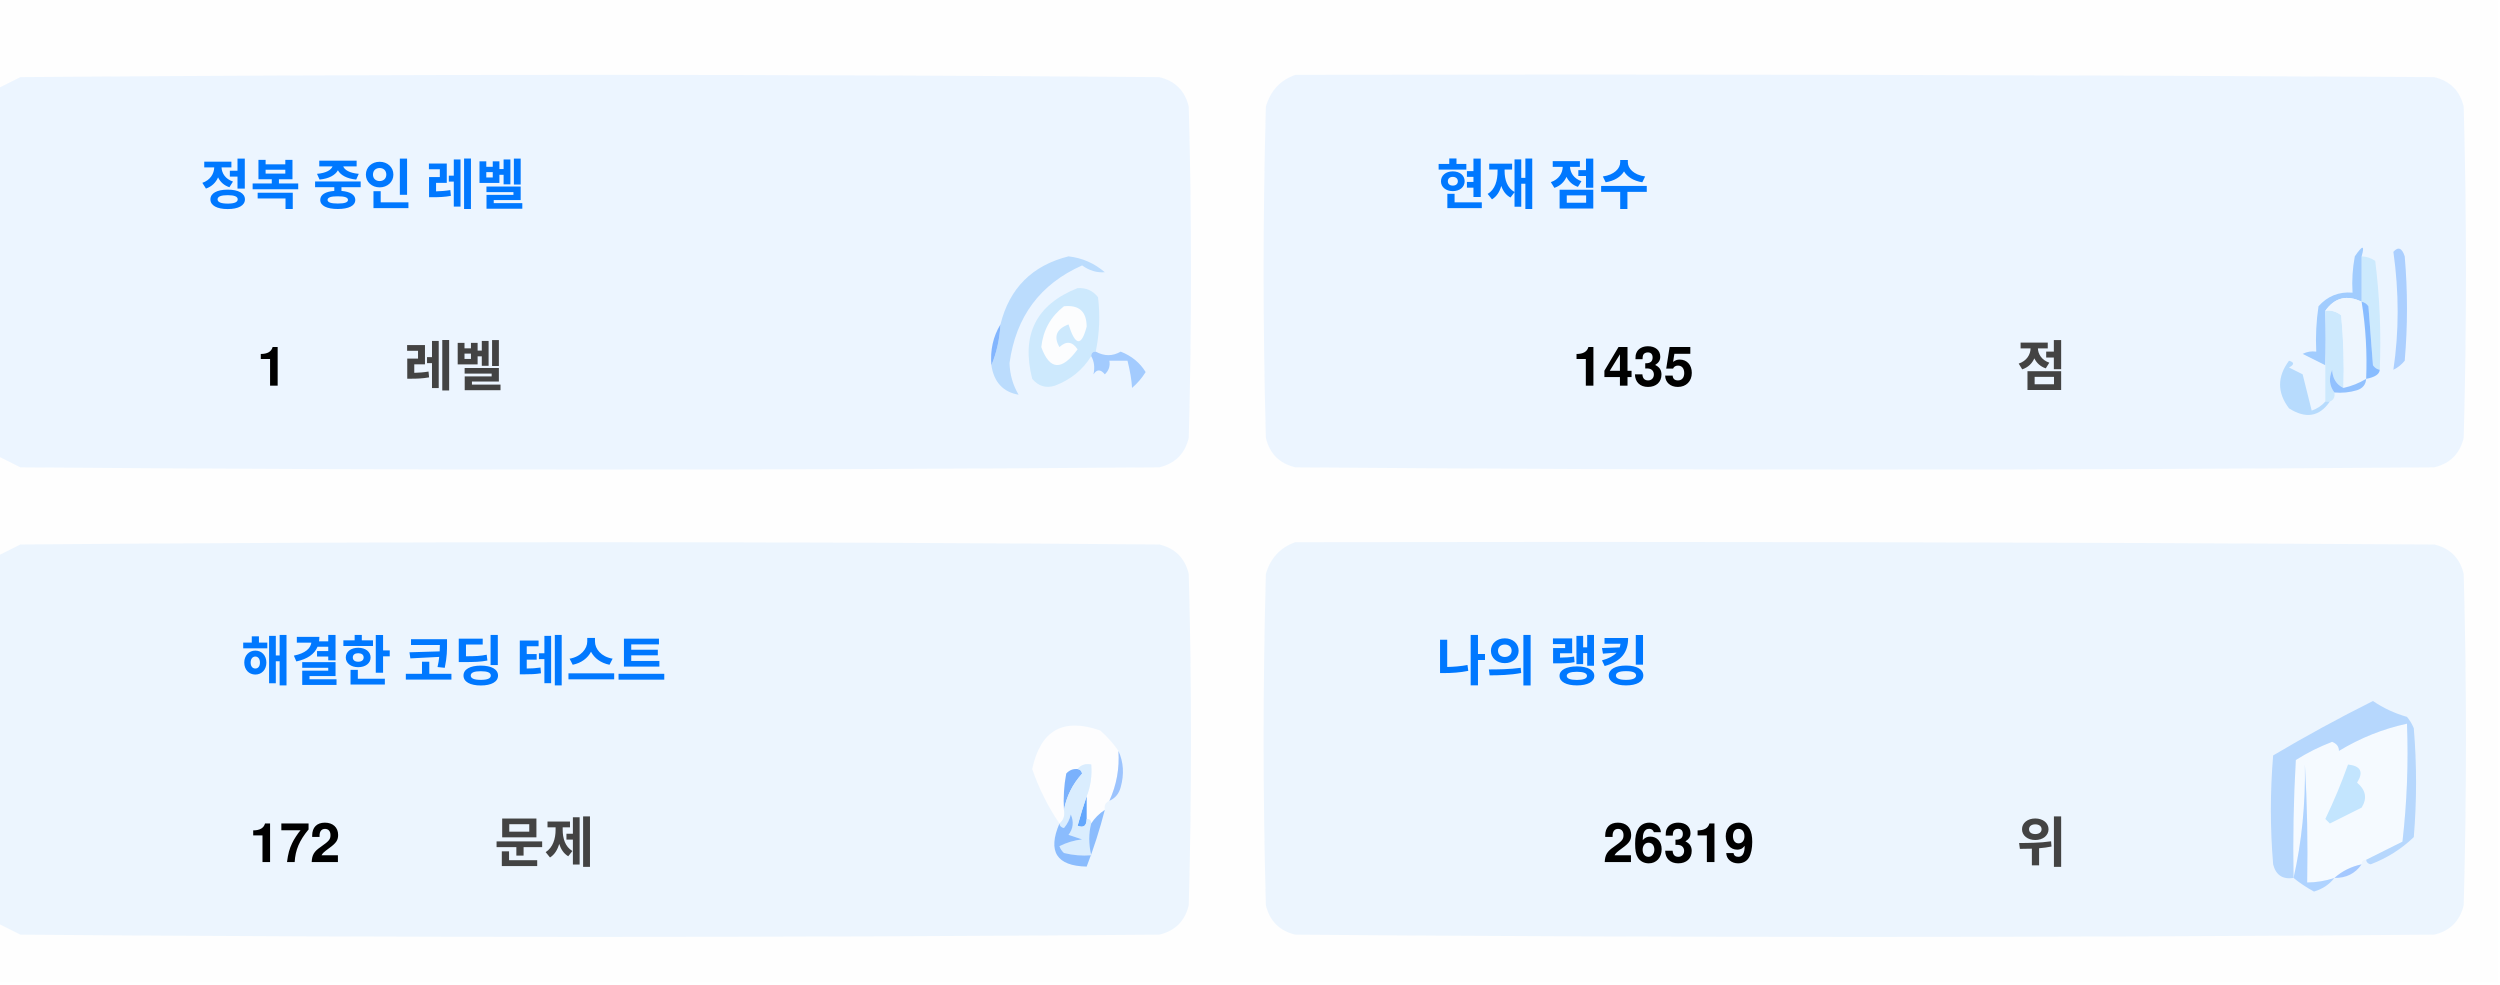
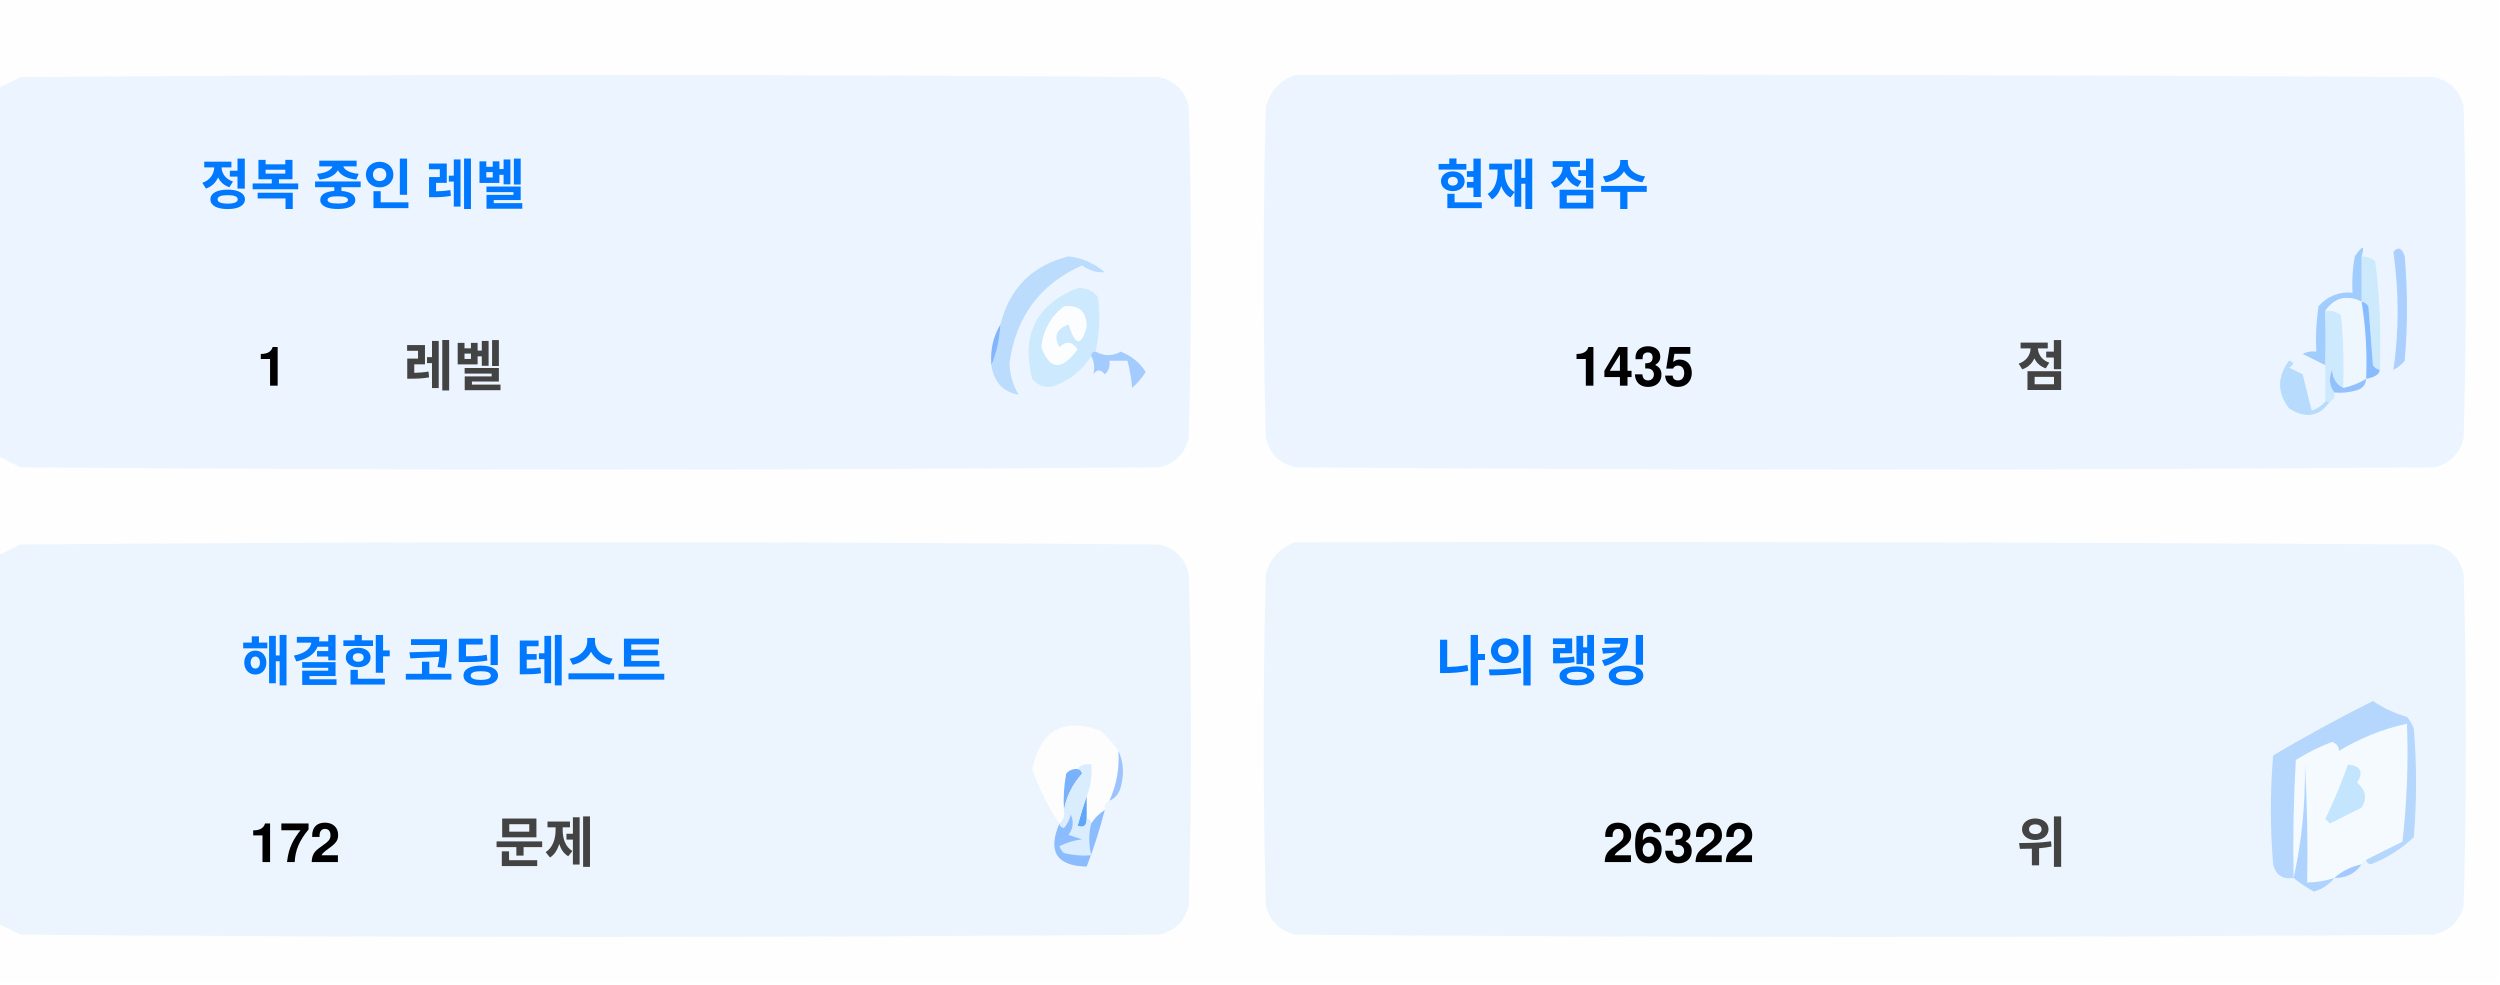
<svg xmlns="http://www.w3.org/2000/svg" version="1.1" width="551px" height="217px" style="shape-rendering:geometricPrecision; text-rendering:geometricPrecision; image-rendering:optimizeQuality; fill-rule:evenodd; clip-rule:evenodd">
  <style>.title {fill: #434343;font-size: 1rem;line-height: 1.5rem;font-weight: bold;font-family: -apple-system, BlinkMacSystemFont, Segoe UI, Helvetica, Arial, sans-serif, Apple Color Emoji, Segoe UI Emoji;}.desc {fill: #434343;font-size: 2.5rem;font-weight: bold;line-height: 1.5rem;font-family: -apple-system, BlinkMacSystemFont, Segoe UI, Helvetica, Arial, sans-serif, Apple Color Emoji, Segoe UI Emoji;}.desc-2 {fill: #434343;font-size: 1rem;font-weight: bold;line-height: 1.5rem;font-family: -apple-system, BlinkMacSystemFont, Segoe UI, Helvetica, Arial, sans-serif, Apple Color Emoji, Segoe UI Emoji;}.text, .desc {animation: twinkling 4s ease-in-out infinite;}@keyframes twinkling {40% { opacity: 1; }50% { opacity: 0.5; }60% { opacity: 1; }70% { opacity: 0.5; }80% { opacity: 1; }}</style>
  <g>
    <path style="opacity:1" fill="#fefefe" d="M -0.5,-0.5 C 183.167,-0.5 366.833,-0.5 550.5,-0.5C 550.5,71.833 550.5,144.167 550.5,216.5C 366.833,216.5 183.167,216.5 -0.5,216.5C -0.5,212.167 -0.5,207.833 -0.5,203.5C 1.14,204.32 2.807,205.153 4.5,206C 88.167,206.667 171.833,206.667 255.5,206C 259,205.167 261.167,203 262,199.5C 262.667,175.167 262.667,150.833 262,126.5C 261.167,123 259,120.833 255.5,120C 171.833,119.333 88.167,119.333 4.5,120C 2.807,120.847 1.14,121.68 -0.5,122.5C -0.5,115.167 -0.5,107.833 -0.5,100.5C 1.14,101.32 2.807,102.153 4.5,103C 88.167,103.667 171.833,103.667 255.5,103C 259,102.167 261.167,100 262,96.5C 262.667,72.167 262.667,47.833 262,23.5C 261.167,20 259,17.833 255.5,17C 171.833,16.333 88.167,16.333 4.5,17C 2.807,17.847 1.14,18.68 -0.5,19.5C -0.5,12.833 -0.5,6.167 -0.5,-0.5 Z" />
  </g>
  <g>
    <path style="opacity:1" fill="#ecf5ff" d="M -0.5,100.5 C -0.5,73.5 -0.5,46.5 -0.5,19.5C 1.14,18.68 2.807,17.847 4.5,17C 88.167,16.333 171.833,16.333 255.5,17C 259,17.833 261.167,20 262,23.5C 262.667,47.833 262.667,72.167 262,96.5C 261.167,100 259,102.167 255.5,103C 171.833,103.667 88.167,103.667 4.5,103C 2.807,102.153 1.14,101.32 -0.5,100.5 Z" />
  </g>
  <g>
    <path style="opacity:1" fill="#ecf5ff" d="M 285.5,16.5 C 369.167,16.333 452.834,16.5 536.5,17C 540,17.833 542.167,20 543,23.5C 543.667,47.833 543.667,72.167 543,96.5C 542.167,100 540,102.167 536.5,103C 452.833,103.667 369.167,103.667 285.5,103C 282,102.167 279.833,100 279,96.5C 278.333,72.167 278.333,47.833 279,23.5C 280.018,19.985 282.185,17.652 285.5,16.5 Z" />
  </g>
  <g>
    <path style="opacity:1" fill="#cdeafd" d="M 520.5,56.5 C 521.583,56.539 522.583,56.873 523.5,57.5C 524.498,65.472 524.831,73.472 524.5,81.5C 523.883,81.389 523.383,81.056 523,80.5C 522.667,76.167 522.333,71.833 522,67.5C 521.617,66.944 521.117,66.611 520.5,66.5C 520.5,63.167 520.5,59.833 520.5,56.5 Z" />
  </g>
  <g>
    <path style="opacity:1" fill="#abcfff" d="M 527.5,55.5 C 528.566,54.308 529.399,54.641 530,56.5C 530.667,64.167 530.667,71.833 530,79.5C 529.311,80.357 528.478,81.023 527.5,81.5C 528.758,73.08 528.758,64.414 527.5,55.5 Z" />
  </g>
  <g>
    <path style="opacity:1" fill="#bbdcfd" d="M 218.5,80.5 C 219.657,77.727 220.324,74.727 220.5,71.5C 222.49,63.51 227.49,58.51 235.5,56.5C 238.528,56.847 241.194,58.014 243.5,60C 241.744,60.141 240.078,59.641 238.5,58.5C 229.247,62.607 223.914,69.773 222.5,80C 222.565,82.526 223.232,84.859 224.5,87C 221.07,86.397 219.07,84.231 218.5,80.5 Z" />
  </g>
  <g>
    <path style="opacity:1" fill="#cde9fd" d="M 241.5,77.5 C 240.833,77.5 240.5,77.833 240.5,78.5C 238.628,81.529 235.961,83.695 232.5,85C 230.536,85.624 228.869,85.124 227.5,83.5C 225.021,73.791 228.354,67.124 237.5,63.5C 239.374,63.39 240.874,64.056 242,65.5C 242.497,69.524 242.331,73.524 241.5,77.5 Z" />
  </g>
  <g>
    <path style="opacity:1" fill="#fcfdfe" d="M 234.5,67.5 C 237.826,67.162 239.493,68.662 239.5,72C 238.334,76.434 237,76.267 235.5,71.5C 232.832,72.515 232.166,74.182 233.5,76.5C 235.017,75.089 236.351,75.256 237.5,77C 234.006,81.771 231.34,81.605 229.5,76.5C 229.904,72.771 231.571,69.771 234.5,67.5 Z" />
  </g>
  <g>
    <path style="opacity:1" fill="#a1ccfe" d="M 520.5,56.5 C 520.5,59.833 520.5,63.167 520.5,66.5C 517.238,64.922 514.572,65.589 512.5,68.5C 512.617,72.81 512.617,76.81 512.5,80.5C 510.86,79.68 509.193,78.847 507.5,78C 508.448,77.517 509.448,77.35 510.5,77.5C 510.335,74.15 510.502,70.817 511,67.5C 512.995,65.253 515.495,64.253 518.5,64.5C 518.336,61.813 518.503,59.146 519,56.5C 520.731,53.969 521.231,53.969 520.5,56.5 Z" />
  </g>
  <g>
    <path style="opacity:1" fill="#cde9fd" d="M 512.5,68.5 C 513.822,68.33 514.989,68.663 516,69.5C 516.499,74.823 516.666,80.156 516.5,85.5C 514.955,84.77 514.122,83.437 514,81.5C 513.22,83.387 513.387,85.054 514.5,86.5C 514.672,87.492 514.338,88.158 513.5,88.5C 513.167,88.5 512.833,88.5 512.5,88.5C 512.5,85.833 512.5,83.167 512.5,80.5C 512.617,76.81 512.617,72.81 512.5,68.5 Z" />
  </g>
  <g>
    <path style="opacity:1" fill="#eef6fe" d="M 520.5,66.5 C 521.407,72.106 521.74,77.773 521.5,83.5C 519.95,84.441 518.284,85.108 516.5,85.5C 516.666,80.156 516.499,74.823 516,69.5C 514.989,68.663 513.822,68.33 512.5,68.5C 514.572,65.589 517.238,64.922 520.5,66.5 Z" />
  </g>
  <g>
    <path style="opacity:1" fill="#88bcff" d="M 520.5,66.5 C 521.117,66.611 521.617,66.944 522,67.5C 522.333,71.833 522.667,76.167 523,80.5C 523.383,81.056 523.883,81.389 524.5,81.5C 524.445,82.469 523.445,83.136 521.5,83.5C 521.74,77.773 521.407,72.106 520.5,66.5 Z" />
  </g>
  <g>
    <path style="opacity:1" fill="#82b5fe" d="M 220.5,71.5 C 220.324,74.727 219.657,77.727 218.5,80.5C 218.215,77.171 218.882,74.171 220.5,71.5 Z" />
  </g>
  <g>
    <path style="opacity:1" fill="#a3cbfe" d="M 240.5,78.5 C 240.5,77.833 240.833,77.5 241.5,77.5C 243.391,78.536 245.224,78.536 247,77.5C 249.391,78.429 251.225,79.929 252.5,82C 251.681,83.319 250.681,84.486 249.5,85.5C 249.409,83.777 249.075,81.777 248.5,79.5C 247.167,79.5 245.833,79.5 244.5,79.5C 244.719,80.675 244.386,81.675 243.5,82.5C 242.575,81.359 241.741,81.359 241,82.5C 241.331,80.981 241.164,79.648 240.5,78.5 Z" />
  </g>
  <g>
    <path style="opacity:1" fill="#b7dbfd" d="M 512.5,88.5 C 512.833,88.5 513.167,88.5 513.5,88.5C 511.199,91.857 508.199,92.357 504.5,90C 501.872,86.535 501.872,83.035 504.5,79.5C 505.696,79.846 505.696,80.346 504.5,81C 505.5,81.5 506.5,82 507.5,82.5C 508.167,85.167 508.833,87.833 509.5,90.5C 510.739,90.058 511.739,89.391 512.5,88.5 Z" />
  </g>
  <g>
    <path style="opacity:1" fill="#92c1fe" d="M 516.5,85.5 C 518.284,85.108 519.95,84.441 521.5,83.5C 521.423,84.75 520.756,85.583 519.5,86C 517.866,86.493 516.199,86.66 514.5,86.5C 513.387,85.054 513.22,83.387 514,81.5C 514.122,83.437 514.955,84.77 516.5,85.5 Z" />
  </g>
  <g>
    <path style="opacity:1" fill="#ecf5fe" d="M -0.5,203.5 C -0.5,176.5 -0.5,149.5 -0.5,122.5C 1.14,121.68 2.807,120.847 4.5,120C 88.167,119.333 171.833,119.333 255.5,120C 259,120.833 261.167,123 262,126.5C 262.667,150.833 262.667,175.167 262,199.5C 261.167,203 259,205.167 255.5,206C 171.833,206.667 88.167,206.667 4.5,206C 2.807,205.153 1.14,204.32 -0.5,203.5 Z" />
  </g>
  <g>
    <path style="opacity:1" fill="#ecf5fe" d="M 285.5,119.5 C 369.167,119.333 452.834,119.5 536.5,120C 540,120.833 542.167,123 543,126.5C 543.667,150.833 543.667,175.167 543,199.5C 542.167,203 540,205.167 536.5,206C 452.833,206.667 369.167,206.667 285.5,206C 282,205.167 279.833,203 279,199.5C 278.333,175.167 278.333,150.833 279,126.5C 280.018,122.985 282.185,120.652 285.5,119.5 Z" />
  </g>
  <g>
    <path style="opacity:1" fill="#fdfdfe" d="M 246.5,165.5 C 246.758,169.367 246.092,173.034 244.5,176.5C 243.662,176.842 243.328,177.508 243.5,178.5C 242.272,179.306 241.272,180.306 240.5,181.5C 240.5,180.833 240.167,180.5 239.5,180.5C 239.5,178.833 239.5,177.167 239.5,175.5C 240.369,173.283 240.702,170.95 240.5,168.5C 239.209,168.263 238.209,168.596 237.5,169.5C 236.504,169.414 235.671,169.748 235,170.5C 234.503,173.146 234.336,175.813 234.5,178.5C 234.737,179.791 234.404,180.791 233.5,181.5C 230.986,177.806 228.986,173.806 227.5,169.5C 229.309,160.957 234.309,158.124 242.5,161C 244.07,162.397 245.404,163.897 246.5,165.5 Z" />
  </g>
  <g>
    <path style="opacity:1" fill="#f5faff" d="M 521.5,189.5 C 520.833,189.5 520.5,189.833 520.5,190.5C 518.181,190.992 516.181,191.992 514.5,193.5C 512.565,194.15 510.565,194.483 508.5,194.5C 508.666,185.827 508.5,177.16 508,168.5C 508.141,177.227 507.308,185.56 505.5,193.5C 505.334,184.827 505.5,176.16 506,167.5C 508.527,165.903 511.194,164.57 514,163.5C 515.011,163.892 515.511,164.559 515.5,165.5C 520.21,162.641 525.21,160.641 530.5,159.5C 530.831,168.192 530.498,176.859 529.5,185.5C 526.807,186.847 524.14,188.18 521.5,189.5 Z" />
  </g>
  <g>
    <path style="opacity:1" fill="#b6d7fd" d="M 521.5,189.5 C 524.14,188.18 526.807,186.847 529.5,185.5C 530.498,176.859 530.831,168.192 530.5,159.5C 525.21,160.641 520.21,162.641 515.5,165.5C 515.511,164.559 515.011,163.892 514,163.5C 511.194,164.57 508.527,165.903 506,167.5C 505.5,176.16 505.334,184.827 505.5,193.5C 503.089,193.863 501.589,192.863 501,190.5C 500.333,182.5 500.333,174.5 501,166.5C 508.173,162.246 515.507,158.246 523,154.5C 525.304,156.068 527.804,157.235 530.5,158C 531.126,158.75 531.626,159.584 532,160.5C 532.667,168.5 532.667,176.5 532,184.5C 529.292,187.111 526.125,189.111 522.5,190.5C 521.893,190.376 521.56,190.043 521.5,189.5 Z" />
  </g>
  <g>
    <path style="opacity:1" fill="#c3e5fe" d="M 517.5,168.5 C 520.317,168.801 520.984,170.134 519.5,172.5C 521.439,174.122 521.772,175.956 520.5,178C 518.167,179.167 515.833,180.333 513.5,181.5C 513.167,181.167 512.833,180.833 512.5,180.5C 514.414,176.515 516.081,172.515 517.5,168.5 Z" />
  </g>
  <g>
    <path style="opacity:1" fill="#7ab1fc" d="M 237.5,169.5 C 238.043,169.56 238.376,169.893 238.5,170.5C 236.395,172.836 235.062,175.503 234.5,178.5C 234.336,175.813 234.503,173.146 235,170.5C 235.671,169.748 236.504,169.414 237.5,169.5 Z" />
  </g>
  <g>
    <path style="opacity:1" fill="#afd3ff" d="M 514.5,193.5 C 513.378,194.947 511.878,195.947 510,196.5C 508.348,195.601 506.848,194.601 505.5,193.5C 507.308,185.56 508.141,177.227 508,168.5C 508.5,177.16 508.666,185.827 508.5,194.5C 510.565,194.483 512.565,194.15 514.5,193.5 Z" />
  </g>
  <g>
    <path style="opacity:1" fill="#9cc3fd" d="M 246.5,165.5 C 247.634,167.966 247.801,170.633 247,173.5C 246.623,174.942 245.79,175.942 244.5,176.5C 246.092,173.034 246.758,169.367 246.5,165.5 Z" />
  </g>
  <g>
    <path style="opacity:1" fill="#62a6fc" d="M 239.5,175.5 C 239.5,177.167 239.5,178.833 239.5,180.5C 239.483,182.028 238.816,182.528 237.5,182C 238.117,179.723 238.784,177.556 239.5,175.5 Z" />
  </g>
  <g>
    <path style="opacity:1" fill="#daedfe" d="M 237.5,169.5 C 238.209,168.596 239.209,168.263 240.5,168.5C 240.702,170.95 240.369,173.283 239.5,175.5C 238.784,177.556 238.117,179.723 237.5,182C 238.816,182.528 239.483,182.028 239.5,180.5C 240.167,180.5 240.5,180.833 240.5,181.5C 239.918,183.669 239.918,186.002 240.5,188.5C 238.473,188.662 236.473,188.495 234.5,188C 234.043,187.586 233.709,187.086 233.5,186.5C 235.078,185.702 236.744,185.202 238.5,185C 237.5,184.667 236.5,184.333 235.5,184C 236.554,182.612 236.72,181.112 236,179.5C 235.751,180.624 235.251,181.624 234.5,182.5C 233.893,182.376 233.56,182.043 233.5,181.5C 234.404,180.791 234.737,179.791 234.5,178.5C 235.062,175.503 236.395,172.836 238.5,170.5C 238.376,169.893 238.043,169.56 237.5,169.5 Z" />
  </g>
  <g>
    <path style="opacity:1" fill="#8bbcfd" d="M 243.5,178.5 C 242.395,182.803 241.062,186.969 239.5,191C 232.857,190.847 230.857,187.68 233.5,181.5C 233.56,182.043 233.893,182.376 234.5,182.5C 235.251,181.624 235.751,180.624 236,179.5C 236.72,181.112 236.554,182.612 235.5,184C 236.5,184.333 237.5,184.667 238.5,185C 236.744,185.202 235.078,185.702 233.5,186.5C 233.709,187.086 234.043,187.586 234.5,188C 236.473,188.495 238.473,188.662 240.5,188.5C 239.918,186.002 239.918,183.669 240.5,181.5C 241.272,180.306 242.272,179.306 243.5,178.5 Z" />
  </g>
  <g>
    <path style="opacity:1" fill="#a4c8ff" d="M 520.5,190.5 C 519.089,192.539 517.089,193.539 514.5,193.5C 516.181,191.992 518.181,190.992 520.5,190.5 Z" />
  </g>
  <text text-anchor="middle" x="80" y="45" class="title" style="fill:#0078ff;" stroke="#none" stroke-width="1">정복 중인 레벨</text>
  <text text-anchor="middle" x="60" y="85" class="desc" style="fill:#000000;" stroke="#none" stroke-width="1">1</text>
  <text text-anchor="middle" x="100" y="85" class="desc-2" style="fill:#434343;" stroke="#none" stroke-width="1">레벨</text>
  <text text-anchor="middle" x="340" y="45" class="title" style="fill:#0078ff;" stroke="#none" stroke-width="1">현재 점수</text>
  <text text-anchor="middle" x="360" y="85" class="desc" style="fill:#000000;" stroke="#none" stroke-width="1">1435</text>
  <text text-anchor="middle" x="450" y="85" class="desc-2" style="fill:#434343;" stroke="#none" stroke-width="1">점</text>
  <text text-anchor="middle" x="100" y="150" class="title" style="fill:#0078ff;" stroke="#none" stroke-width="1">해결한 코딩 테스트</text>
  <text text-anchor="middle" x="65" y="190" class="desc" style="fill:#000000;" stroke="#none" stroke-width="1">172</text>
  <text text-anchor="middle" x="120" y="190" class="desc-2" style="fill:#434343;" stroke="#none" stroke-width="1">문제</text>
  <text text-anchor="middle" x="340" y="150" class="title" style="fill:#0078ff;" stroke="#none" stroke-width="1">나의 랭킹</text>
-   <text text-anchor="middle" x="370" y="190" class="desc" style="fill:#000000;" stroke="#none" stroke-width="1">26319</text>
+   <text text-anchor="middle" x="370" y="190" class="desc" style="fill:#000000;" stroke="#none" stroke-width="1">26322</text>
  <text text-anchor="middle" x="450" y="190" class="desc-2" style="fill:#434343;" stroke="#none" stroke-width="1">위</text>
</svg>
